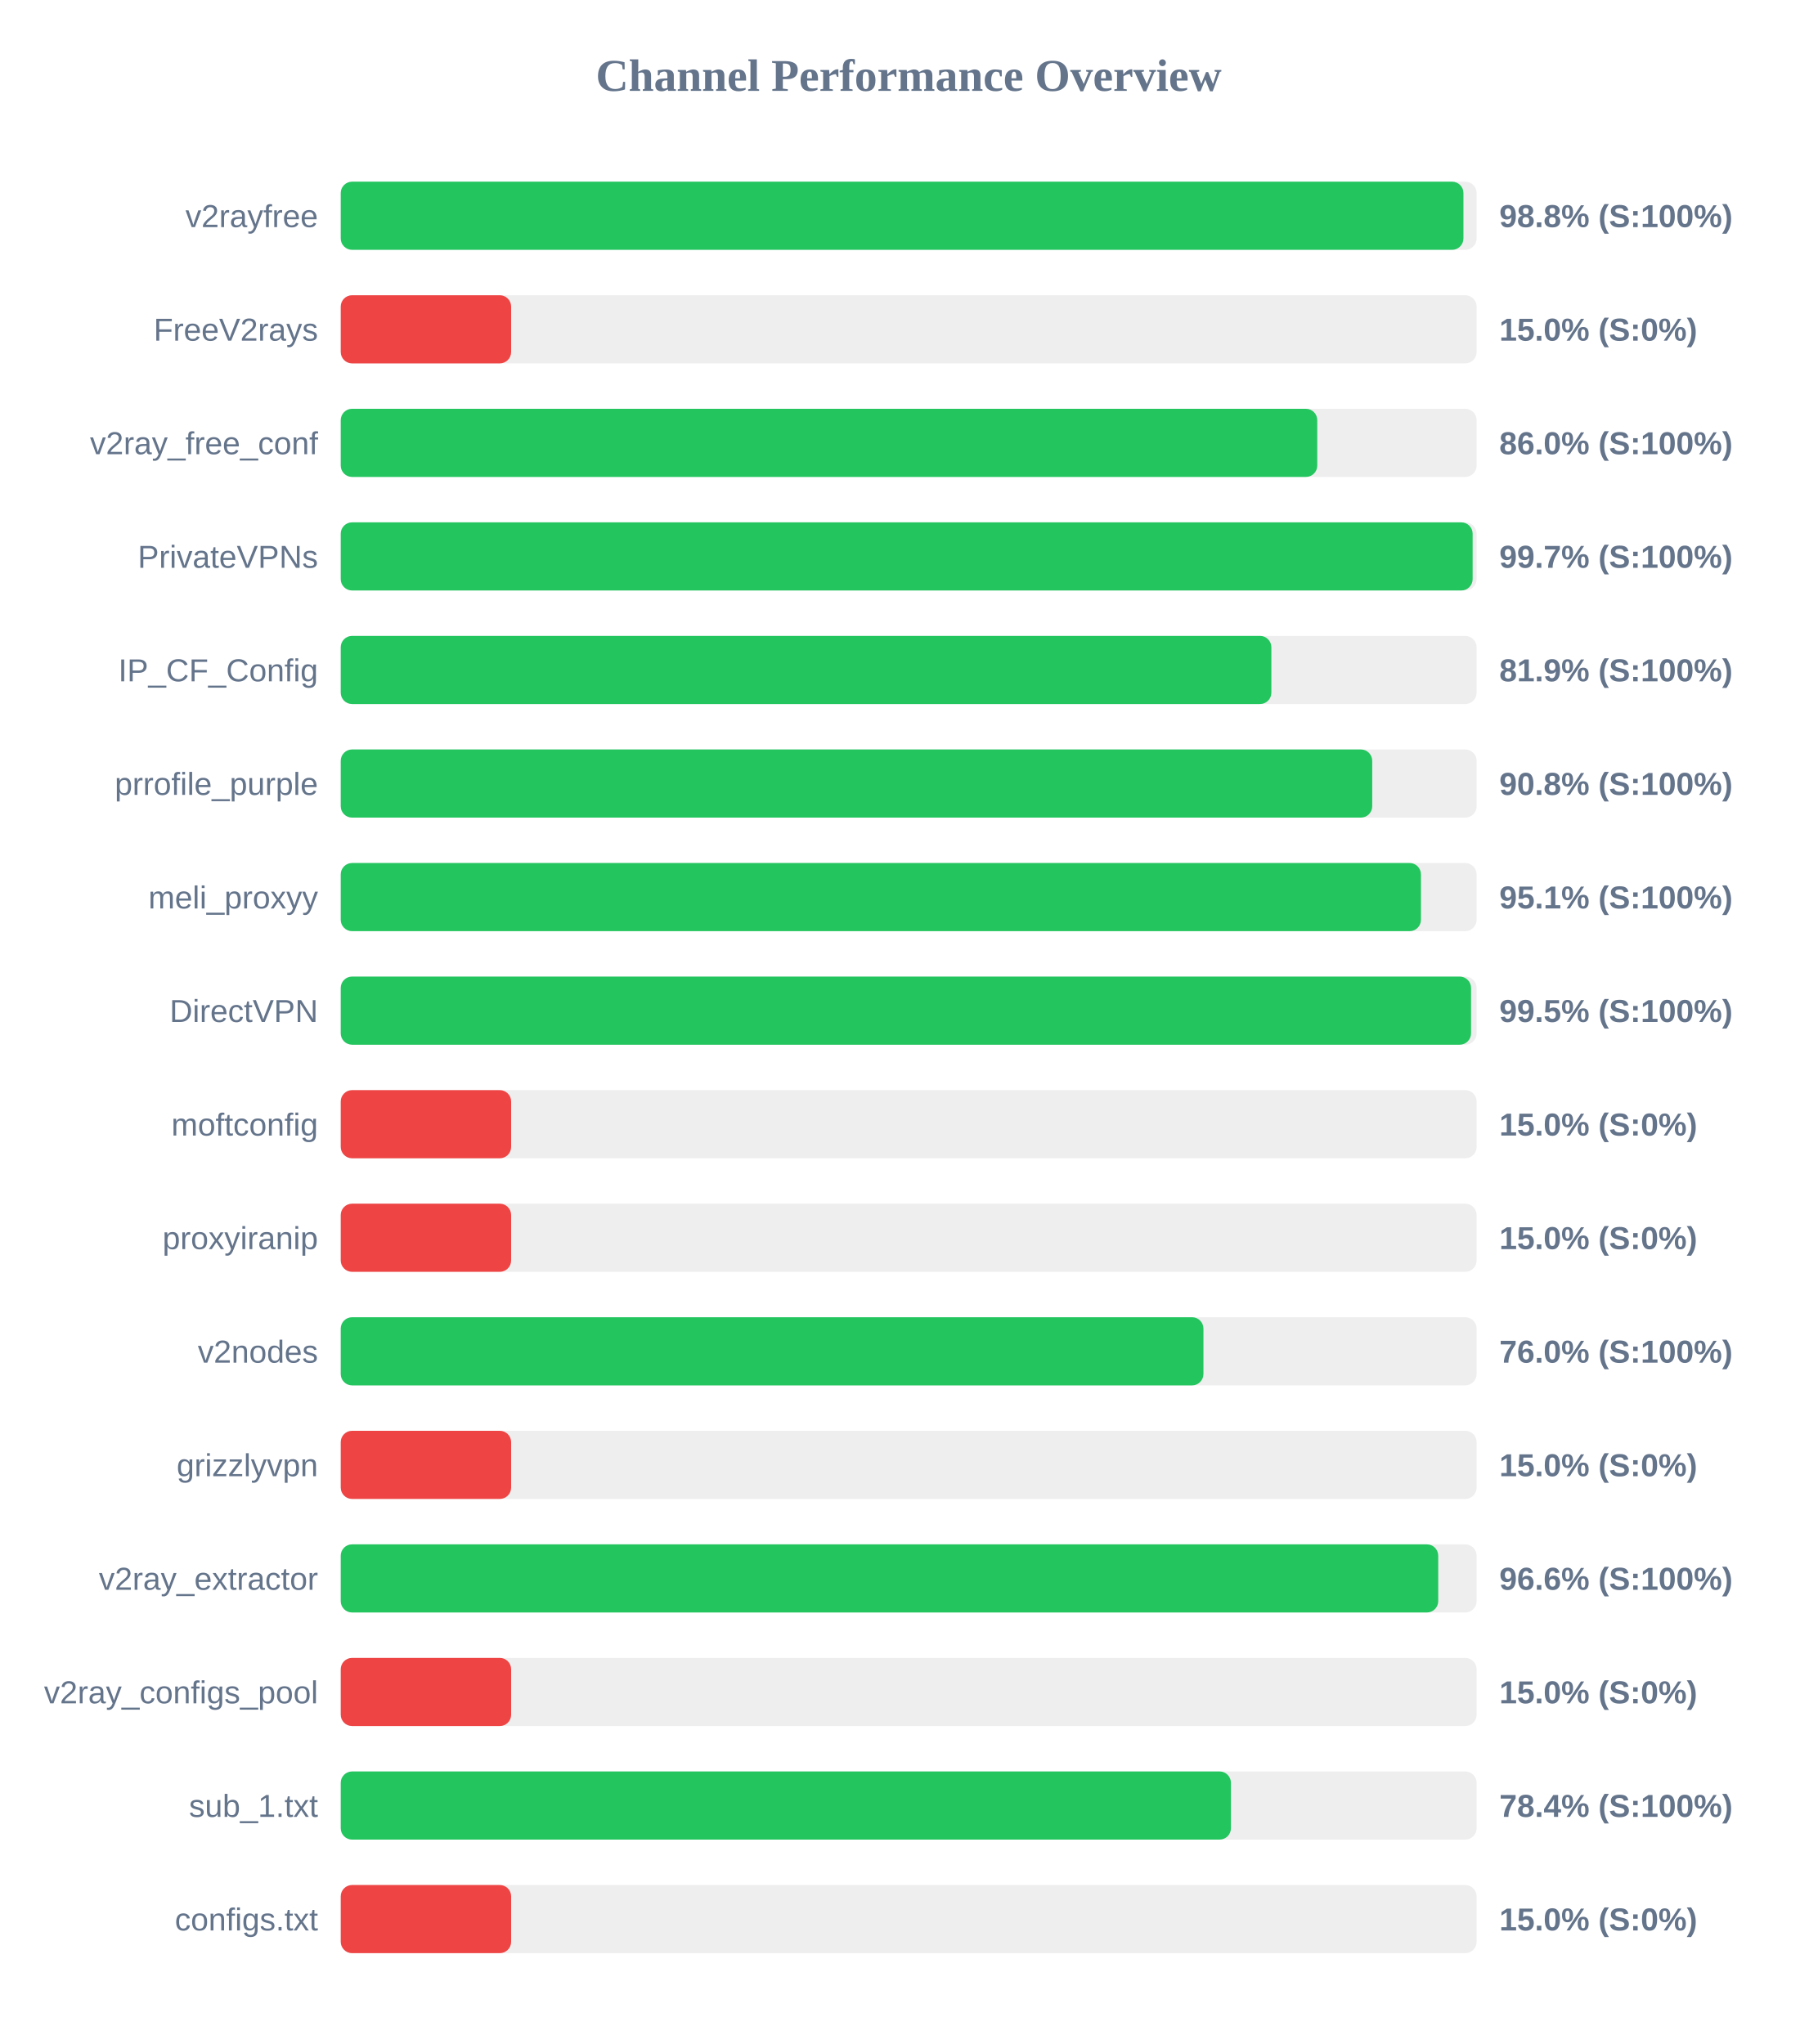
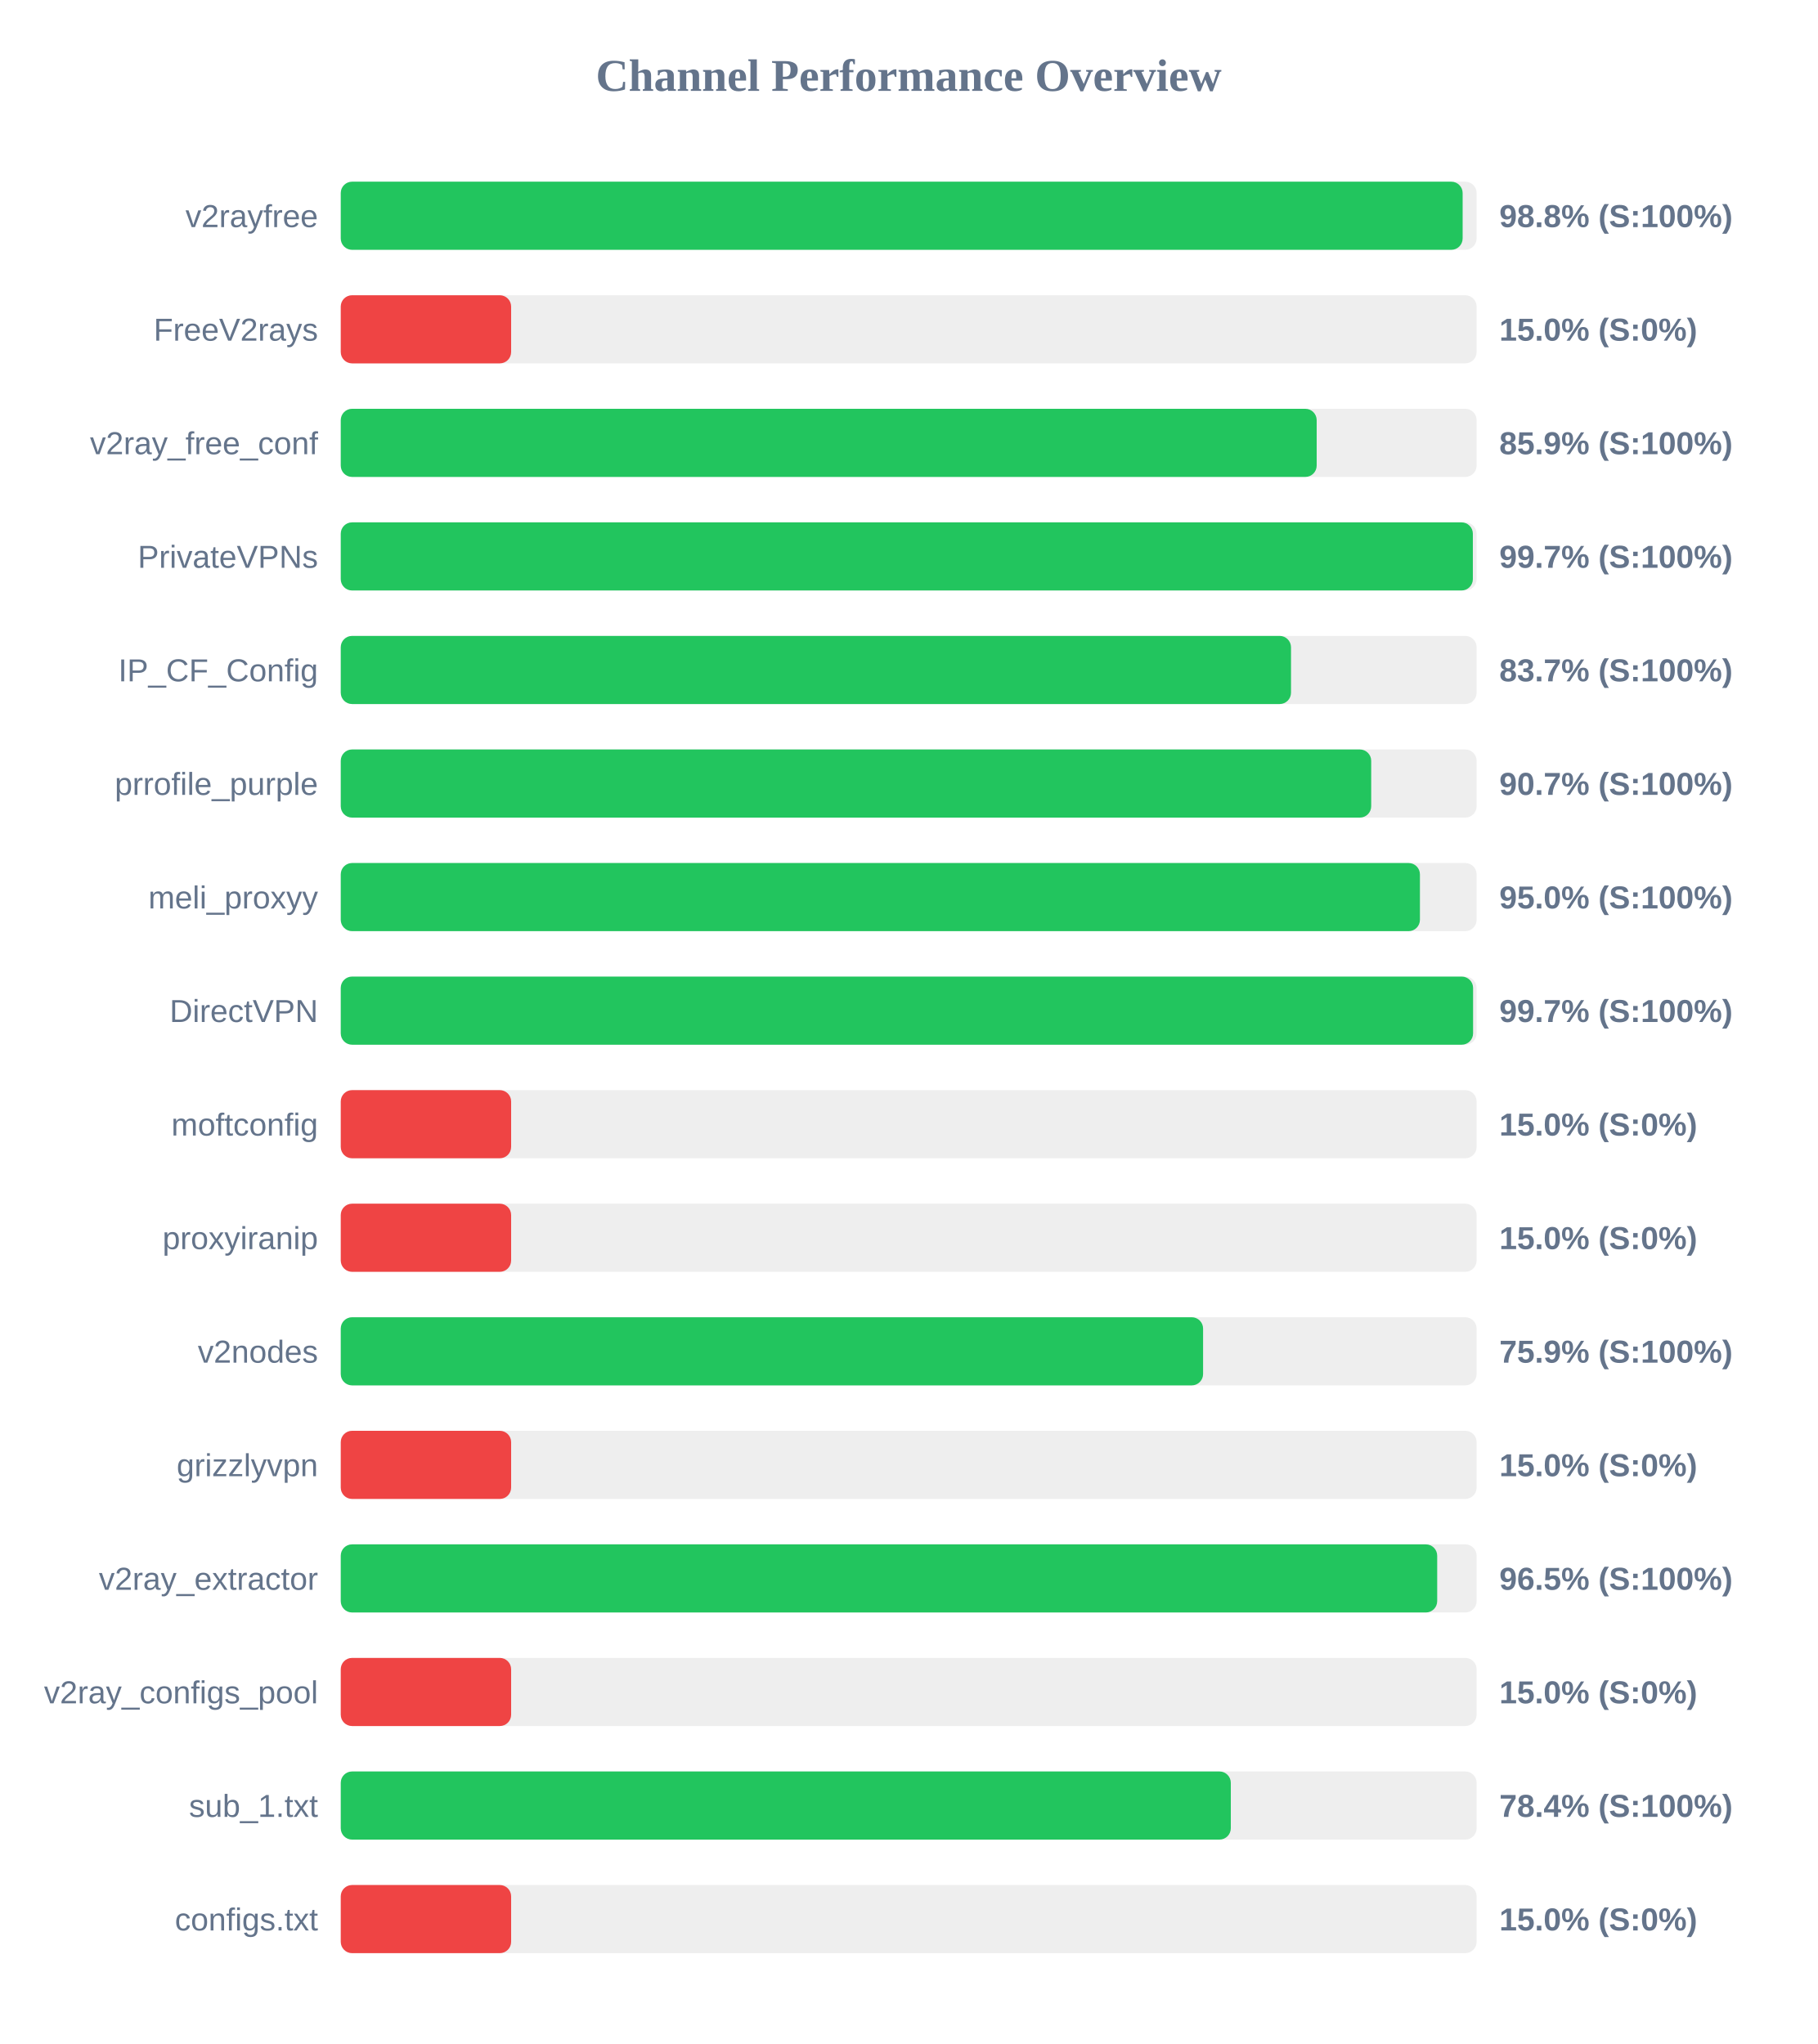
<svg xmlns="http://www.w3.org/2000/svg" width="800" height="900" version="1.1">
  <style>
        .row { font: 14px Arial; fill: #64748b; }
        .score { font: bold 14px Arial; fill: #64748b; }
    </style>
  <text x="400" y="40" text-anchor="middle" font-size="20px" font-weight="bold" fill="#64748b">Channel Performance Overview</text>
  <rect x="150" y="80" width="500" height="30" fill="#eee" rx="5" />
-   <rect x="150" y="80" width="494.2" height="30" fill="#22c55e" rx="5" />
+   <rect x="150" y="80" width="493.85" height="30" fill="#22c55e" rx="5" />
  <text x="140" y="100" text-anchor="end" class="row">v2rayfree</text>
  <text x="660" y="100" text-anchor="start" class="score">98.8% (S:100%)</text>
  <rect x="150" y="130" width="500" height="30" fill="#eee" rx="5" />
  <rect x="150" y="130" width="75.0" height="30" fill="#ef4444" rx="5" />
  <text x="140" y="150" text-anchor="end" class="row">FreeV2rays</text>
  <text x="660" y="150" text-anchor="start" class="score">15.0% (S:0%)</text>
  <rect x="150" y="180" width="500" height="30" fill="#eee" rx="5" />
-   <rect x="150" y="180" width="429.85" height="30" fill="#22c55e" rx="5" />
+   <rect x="150" y="180" width="429.6" height="30" fill="#22c55e" rx="5" />
  <text x="140" y="200" text-anchor="end" class="row">v2ray_free_conf</text>
-   <text x="660" y="200" text-anchor="start" class="score">86.0% (S:100%)</text>
+   <text x="660" y="200" text-anchor="start" class="score">85.9% (S:100%)</text>
  <rect x="150" y="230" width="500" height="30" fill="#eee" rx="5" />
-   <rect x="150" y="230" width="498.25" height="30" fill="#22c55e" rx="5" />
+   <rect x="150" y="230" width="498.35" height="30" fill="#22c55e" rx="5" />
  <text x="140" y="250" text-anchor="end" class="row">PrivateVPNs</text>
  <text x="660" y="250" text-anchor="start" class="score">99.7% (S:100%)</text>
  <rect x="150" y="280" width="500" height="30" fill="#eee" rx="5" />
-   <rect x="150" y="280" width="409.65" height="30" fill="#22c55e" rx="5" />
+   <rect x="150" y="280" width="418.3" height="30" fill="#22c55e" rx="5" />
  <text x="140" y="300" text-anchor="end" class="row">IP_CF_Config</text>
-   <text x="660" y="300" text-anchor="start" class="score">81.9% (S:100%)</text>
+   <text x="660" y="300" text-anchor="start" class="score">83.7% (S:100%)</text>
  <rect x="150" y="330" width="500" height="30" fill="#eee" rx="5" />
-   <rect x="150" y="330" width="454.05" height="30" fill="#22c55e" rx="5" />
+   <rect x="150" y="330" width="453.6" height="30" fill="#22c55e" rx="5" />
  <text x="140" y="350" text-anchor="end" class="row">prrofile_purple</text>
-   <text x="660" y="350" text-anchor="start" class="score">90.8% (S:100%)</text>
+   <text x="660" y="350" text-anchor="start" class="score">90.7% (S:100%)</text>
  <rect x="150" y="380" width="500" height="30" fill="#eee" rx="5" />
-   <rect x="150" y="380" width="475.5" height="30" fill="#22c55e" rx="5" />
+   <rect x="150" y="380" width="475.05" height="30" fill="#22c55e" rx="5" />
  <text x="140" y="400" text-anchor="end" class="row">meli_proxyy</text>
-   <text x="660" y="400" text-anchor="start" class="score">95.1% (S:100%)</text>
+   <text x="660" y="400" text-anchor="start" class="score">95.0% (S:100%)</text>
  <rect x="150" y="430" width="500" height="30" fill="#eee" rx="5" />
-   <rect x="150" y="430" width="497.55" height="30" fill="#22c55e" rx="5" />
+   <rect x="150" y="430" width="498.45" height="30" fill="#22c55e" rx="5" />
  <text x="140" y="450" text-anchor="end" class="row">DirectVPN</text>
-   <text x="660" y="450" text-anchor="start" class="score">99.5% (S:100%)</text>
+   <text x="660" y="450" text-anchor="start" class="score">99.7% (S:100%)</text>
  <rect x="150" y="480" width="500" height="30" fill="#eee" rx="5" />
  <rect x="150" y="480" width="75.0" height="30" fill="#ef4444" rx="5" />
  <text x="140" y="500" text-anchor="end" class="row">moftconfig</text>
  <text x="660" y="500" text-anchor="start" class="score">15.0% (S:0%)</text>
  <rect x="150" y="530" width="500" height="30" fill="#eee" rx="5" />
  <rect x="150" y="530" width="75.0" height="30" fill="#ef4444" rx="5" />
  <text x="140" y="550" text-anchor="end" class="row">proxyiranip</text>
  <text x="660" y="550" text-anchor="start" class="score">15.0% (S:0%)</text>
  <rect x="150" y="580" width="500" height="30" fill="#eee" rx="5" />
-   <rect x="150" y="580" width="379.75" height="30" fill="#22c55e" rx="5" />
+   <rect x="150" y="580" width="379.6" height="30" fill="#22c55e" rx="5" />
  <text x="140" y="600" text-anchor="end" class="row">v2nodes</text>
-   <text x="660" y="600" text-anchor="start" class="score">76.0% (S:100%)</text>
+   <text x="660" y="600" text-anchor="start" class="score">75.9% (S:100%)</text>
  <rect x="150" y="630" width="500" height="30" fill="#eee" rx="5" />
  <rect x="150" y="630" width="75.0" height="30" fill="#ef4444" rx="5" />
  <text x="140" y="650" text-anchor="end" class="row">grizzlyvpn</text>
  <text x="660" y="650" text-anchor="start" class="score">15.0% (S:0%)</text>
  <rect x="150" y="680" width="500" height="30" fill="#eee" rx="5" />
-   <rect x="150" y="680" width="483.1" height="30" fill="#22c55e" rx="5" />
+   <rect x="150" y="680" width="482.65" height="30" fill="#22c55e" rx="5" />
  <text x="140" y="700" text-anchor="end" class="row">v2ray_extractor</text>
-   <text x="660" y="700" text-anchor="start" class="score">96.6% (S:100%)</text>
+   <text x="660" y="700" text-anchor="start" class="score">96.5% (S:100%)</text>
  <rect x="150" y="730" width="500" height="30" fill="#eee" rx="5" />
  <rect x="150" y="730" width="75.0" height="30" fill="#ef4444" rx="5" />
  <text x="140" y="750" text-anchor="end" class="row">v2ray_configs_pool</text>
  <text x="660" y="750" text-anchor="start" class="score">15.0% (S:0%)</text>
  <rect x="150" y="780" width="500" height="30" fill="#eee" rx="5" />
-   <rect x="150" y="780" width="391.85" height="30" fill="#22c55e" rx="5" />
+   <rect x="150" y="780" width="391.8" height="30" fill="#22c55e" rx="5" />
  <text x="140" y="800" text-anchor="end" class="row">sub_1.txt</text>
  <text x="660" y="800" text-anchor="start" class="score">78.4% (S:100%)</text>
  <rect x="150" y="830" width="500" height="30" fill="#eee" rx="5" />
  <rect x="150" y="830" width="75.0" height="30" fill="#ef4444" rx="5" />
  <text x="140" y="850" text-anchor="end" class="row">configs.txt</text>
  <text x="660" y="850" text-anchor="start" class="score">15.0% (S:0%)</text>
</svg>
